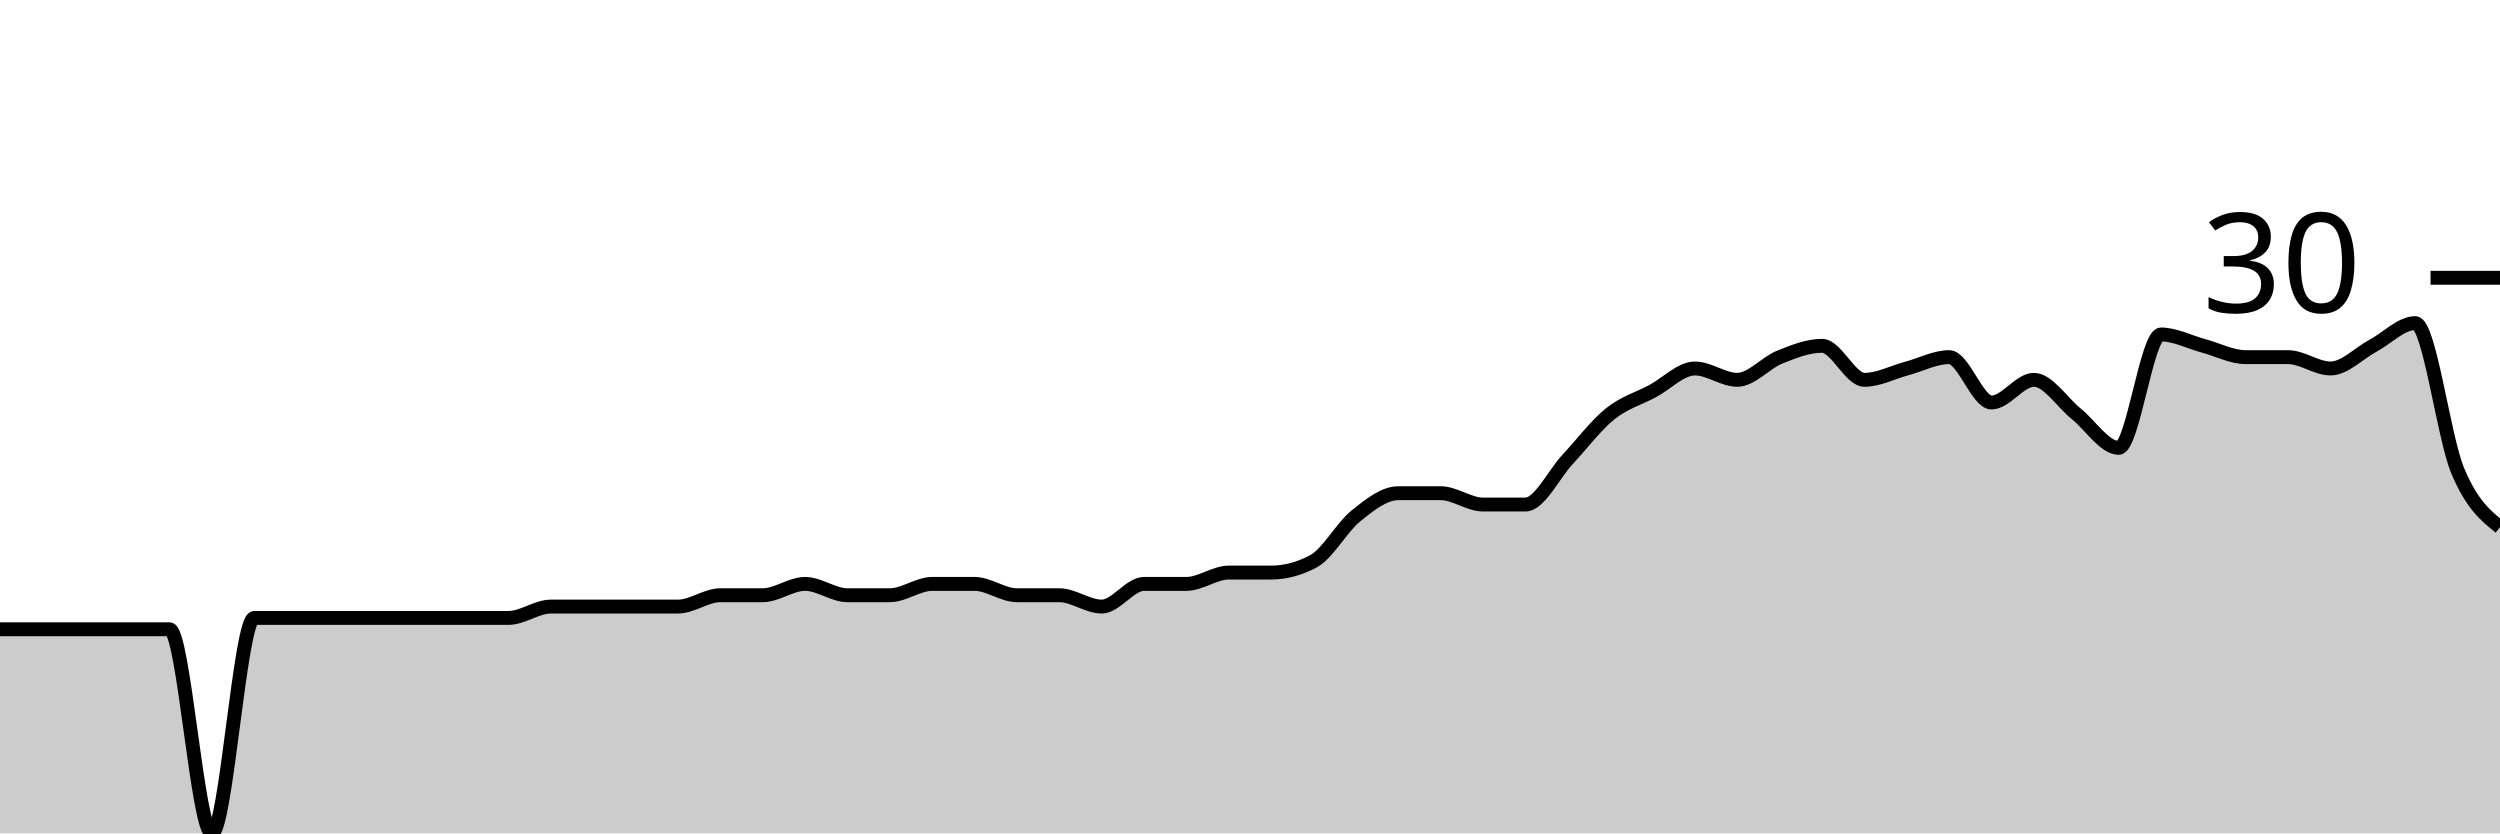
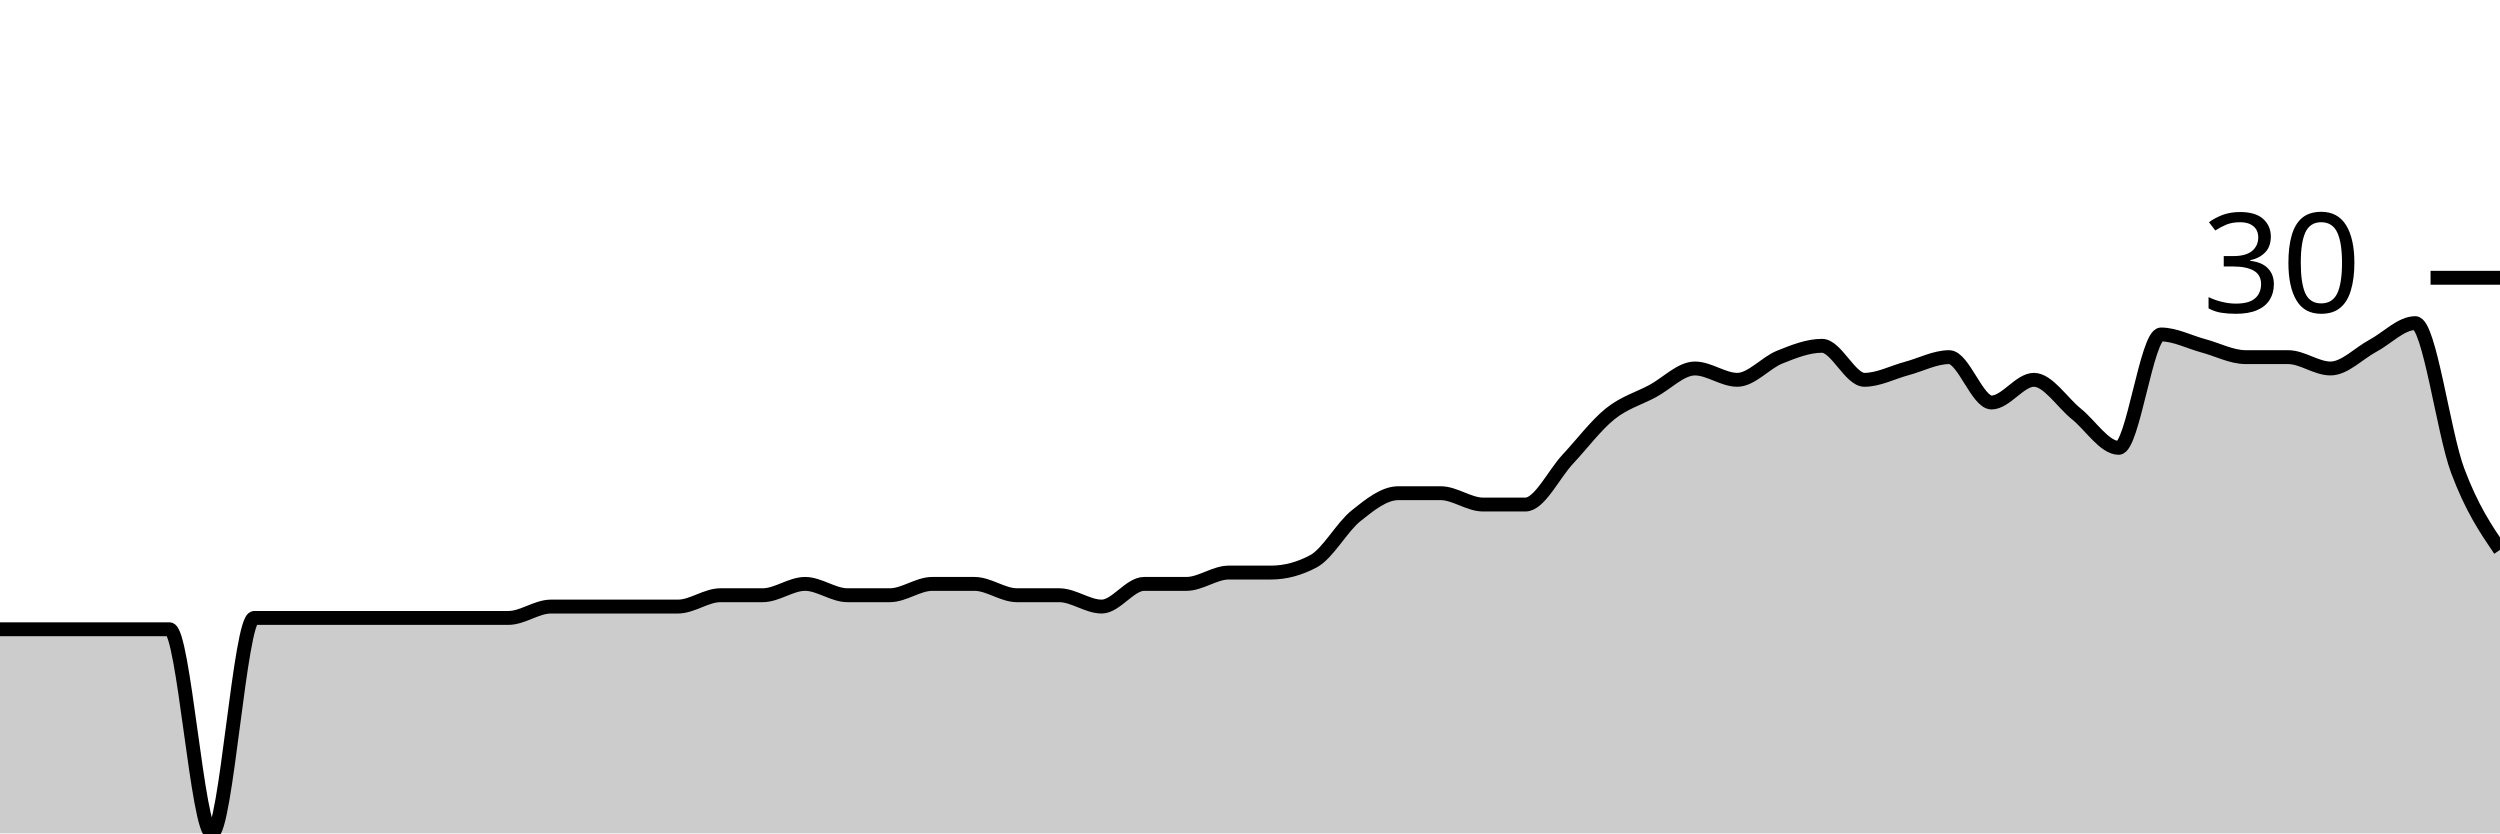
<svg xmlns="http://www.w3.org/2000/svg" viewBox="0 0 180 60">
  <g transform="translate(0,20)">
-     <path class="area" fill="rgba(0, 0, 0, 0.2)" d="M0,25.306C1.017,25.306,2.034,25.306,3.051,25.306C4.068,25.306,5.085,25.306,6.102,25.306C7.119,25.306,8.136,25.306,9.153,25.306C10.169,25.306,11.186,25.306,12.203,25.306C13.22,25.306,14.237,40,15.254,40C16.271,40,17.288,24.49,18.305,24.49C19.322,24.49,20.339,24.49,21.356,24.49C22.373,24.49,23.39,24.49,24.407,24.49C25.424,24.49,26.441,24.49,27.458,24.49C28.475,24.49,29.492,24.49,30.508,24.49C31.525,24.49,32.542,24.49,33.559,24.49C34.576,24.49,35.593,24.49,36.61,24.49C37.627,24.49,38.644,23.673,39.661,23.673C40.678,23.673,41.695,23.673,42.712,23.673C43.729,23.673,44.746,23.673,45.763,23.673C46.78,23.673,47.797,23.673,48.814,23.673C49.831,23.673,50.847,22.857,51.864,22.857C52.881,22.857,53.898,22.857,54.915,22.857C55.932,22.857,56.949,22.041,57.966,22.041C58.983,22.041,60,22.857,61.017,22.857C62.034,22.857,63.051,22.857,64.068,22.857C65.085,22.857,66.102,22.041,67.119,22.041C68.136,22.041,69.153,22.041,70.169,22.041C71.186,22.041,72.203,22.857,73.22,22.857C74.237,22.857,75.254,22.857,76.271,22.857C77.288,22.857,78.305,23.673,79.322,23.673C80.339,23.673,81.356,22.041,82.373,22.041C83.39,22.041,84.407,22.041,85.424,22.041C86.441,22.041,87.458,21.224,88.475,21.224C89.492,21.224,90.508,21.224,91.525,21.224C92.542,21.224,93.559,20.952,94.576,20.408C95.593,19.864,96.61,17.959,97.627,17.143C98.644,16.327,99.661,15.51,100.678,15.51C101.695,15.51,102.712,15.51,103.729,15.51C104.746,15.51,105.763,16.327,106.78,16.327C107.797,16.327,108.814,16.327,109.831,16.327C110.847,16.327,111.864,14.15,112.881,13.061C113.898,11.973,114.915,10.612,115.932,9.796C116.949,8.98,117.966,8.707,118.983,8.163C120,7.619,121.017,6.531,122.034,6.531C123.051,6.531,124.068,7.347,125.085,7.347C126.102,7.347,127.119,6.122,128.136,5.714C129.153,5.306,130.169,4.898,131.186,4.898C132.203,4.898,133.22,7.347,134.237,7.347C135.254,7.347,136.271,6.803,137.288,6.531C138.305,6.259,139.322,5.714,140.339,5.714C141.356,5.714,142.373,8.98,143.39,8.98C144.407,8.98,145.424,7.347,146.441,7.347C147.458,7.347,148.475,8.98,149.492,9.796C150.508,10.612,151.525,12.245,152.542,12.245C153.559,12.245,154.576,4.082,155.593,4.082C156.61,4.082,157.627,4.626,158.644,4.898C159.661,5.17,160.678,5.714,161.695,5.714C162.712,5.714,163.729,5.714,164.746,5.714C165.763,5.714,166.78,6.531,167.797,6.531C168.814,6.531,169.831,5.442,170.847,4.898C171.864,4.354,172.881,3.265,173.898,3.265C174.915,3.265,175.932,11.429,176.949,13.878C177.966,16.327,178.983,17.143,180,17.959L180,40C178.983,40,177.966,40,176.949,40C175.932,40,174.915,40,173.898,40C172.881,40,171.864,40,170.847,40C169.831,40,168.814,40,167.797,40C166.78,40,165.763,40,164.746,40C163.729,40,162.712,40,161.695,40C160.678,40,159.661,40,158.644,40C157.627,40,156.61,40,155.593,40C154.576,40,153.559,40,152.542,40C151.525,40,150.508,40,149.492,40C148.475,40,147.458,40,146.441,40C145.424,40,144.407,40,143.39,40C142.373,40,141.356,40,140.339,40C139.322,40,138.305,40,137.288,40C136.271,40,135.254,40,134.237,40C133.22,40,132.203,40,131.186,40C130.169,40,129.153,40,128.136,40C127.119,40,126.102,40,125.085,40C124.068,40,123.051,40,122.034,40C121.017,40,120,40,118.983,40C117.966,40,116.949,40,115.932,40C114.915,40,113.898,40,112.881,40C111.864,40,110.847,40,109.831,40C108.814,40,107.797,40,106.78,40C105.763,40,104.746,40,103.729,40C102.712,40,101.695,40,100.678,40C99.661,40,98.644,40,97.627,40C96.61,40,95.593,40,94.576,40C93.559,40,92.542,40,91.525,40C90.508,40,89.492,40,88.475,40C87.458,40,86.441,40,85.424,40C84.407,40,83.39,40,82.373,40C81.356,40,80.339,40,79.322,40C78.305,40,77.288,40,76.271,40C75.254,40,74.237,40,73.22,40C72.203,40,71.186,40,70.169,40C69.153,40,68.136,40,67.119,40C66.102,40,65.085,40,64.068,40C63.051,40,62.034,40,61.017,40C60,40,58.983,40,57.966,40C56.949,40,55.932,40,54.915,40C53.898,40,52.881,40,51.864,40C50.847,40,49.831,40,48.814,40C47.797,40,46.78,40,45.763,40C44.746,40,43.729,40,42.712,40C41.695,40,40.678,40,39.661,40C38.644,40,37.627,40,36.61,40C35.593,40,34.576,40,33.559,40C32.542,40,31.525,40,30.508,40C29.492,40,28.475,40,27.458,40C26.441,40,25.424,40,24.407,40C23.39,40,22.373,40,21.356,40C20.339,40,19.322,40,18.305,40C17.288,40,16.271,40,15.254,40C14.237,40,13.22,40,12.203,40C11.186,40,10.169,40,9.153,40C8.136,40,7.119,40,6.102,40C5.085,40,4.068,40,3.051,40C2.034,40,1.017,40,0,40Z" />
-     <path class="line" stroke="black" fill="none" d="M0,25.306C1.017,25.306,2.034,25.306,3.051,25.306C4.068,25.306,5.085,25.306,6.102,25.306C7.119,25.306,8.136,25.306,9.153,25.306C10.169,25.306,11.186,25.306,12.203,25.306C13.22,25.306,14.237,40,15.254,40C16.271,40,17.288,24.49,18.305,24.49C19.322,24.49,20.339,24.49,21.356,24.49C22.373,24.49,23.39,24.49,24.407,24.49C25.424,24.49,26.441,24.49,27.458,24.49C28.475,24.49,29.492,24.49,30.508,24.49C31.525,24.49,32.542,24.49,33.559,24.49C34.576,24.49,35.593,24.49,36.61,24.49C37.627,24.49,38.644,23.673,39.661,23.673C40.678,23.673,41.695,23.673,42.712,23.673C43.729,23.673,44.746,23.673,45.763,23.673C46.78,23.673,47.797,23.673,48.814,23.673C49.831,23.673,50.847,22.857,51.864,22.857C52.881,22.857,53.898,22.857,54.915,22.857C55.932,22.857,56.949,22.041,57.966,22.041C58.983,22.041,60,22.857,61.017,22.857C62.034,22.857,63.051,22.857,64.068,22.857C65.085,22.857,66.102,22.041,67.119,22.041C68.136,22.041,69.153,22.041,70.169,22.041C71.186,22.041,72.203,22.857,73.22,22.857C74.237,22.857,75.254,22.857,76.271,22.857C77.288,22.857,78.305,23.673,79.322,23.673C80.339,23.673,81.356,22.041,82.373,22.041C83.39,22.041,84.407,22.041,85.424,22.041C86.441,22.041,87.458,21.224,88.475,21.224C89.492,21.224,90.508,21.224,91.525,21.224C92.542,21.224,93.559,20.952,94.576,20.408C95.593,19.864,96.61,17.959,97.627,17.143C98.644,16.327,99.661,15.51,100.678,15.51C101.695,15.51,102.712,15.51,103.729,15.51C104.746,15.51,105.763,16.327,106.78,16.327C107.797,16.327,108.814,16.327,109.831,16.327C110.847,16.327,111.864,14.15,112.881,13.061C113.898,11.973,114.915,10.612,115.932,9.796C116.949,8.98,117.966,8.707,118.983,8.163C120,7.619,121.017,6.531,122.034,6.531C123.051,6.531,124.068,7.347,125.085,7.347C126.102,7.347,127.119,6.122,128.136,5.714C129.153,5.306,130.169,4.898,131.186,4.898C132.203,4.898,133.22,7.347,134.237,7.347C135.254,7.347,136.271,6.803,137.288,6.531C138.305,6.259,139.322,5.714,140.339,5.714C141.356,5.714,142.373,8.98,143.39,8.98C144.407,8.98,145.424,7.347,146.441,7.347C147.458,7.347,148.475,8.98,149.492,9.796C150.508,10.612,151.525,12.245,152.542,12.245C153.559,12.245,154.576,4.082,155.593,4.082C156.61,4.082,157.627,4.626,158.644,4.898C159.661,5.17,160.678,5.714,161.695,5.714C162.712,5.714,163.729,5.714,164.746,5.714C165.763,5.714,166.78,6.531,167.797,6.531C168.814,6.531,169.831,5.442,170.847,4.898C171.864,4.354,172.881,3.265,173.898,3.265C174.915,3.265,175.932,11.429,176.949,13.878C177.966,16.327,178.983,17.143,180,17.959" />
+     <path class="area" fill="rgba(0, 0, 0, 0.2)" d="M0,25.306C1.017,25.306,2.034,25.306,3.051,25.306C4.068,25.306,5.085,25.306,6.102,25.306C7.119,25.306,8.136,25.306,9.153,25.306C10.169,25.306,11.186,25.306,12.203,25.306C13.22,25.306,14.237,40,15.254,40C16.271,40,17.288,24.49,18.305,24.49C19.322,24.49,20.339,24.49,21.356,24.49C22.373,24.49,23.39,24.49,24.407,24.49C25.424,24.49,26.441,24.49,27.458,24.49C28.475,24.49,29.492,24.49,30.508,24.49C31.525,24.49,32.542,24.49,33.559,24.49C34.576,24.49,35.593,24.49,36.61,24.49C37.627,24.49,38.644,23.673,39.661,23.673C40.678,23.673,41.695,23.673,42.712,23.673C43.729,23.673,44.746,23.673,45.763,23.673C46.78,23.673,47.797,23.673,48.814,23.673C49.831,23.673,50.847,22.857,51.864,22.857C52.881,22.857,53.898,22.857,54.915,22.857C55.932,22.857,56.949,22.041,57.966,22.041C58.983,22.041,60,22.857,61.017,22.857C62.034,22.857,63.051,22.857,64.068,22.857C65.085,22.857,66.102,22.041,67.119,22.041C68.136,22.041,69.153,22.041,70.169,22.041C71.186,22.041,72.203,22.857,73.22,22.857C74.237,22.857,75.254,22.857,76.271,22.857C77.288,22.857,78.305,23.673,79.322,23.673C80.339,23.673,81.356,22.041,82.373,22.041C83.39,22.041,84.407,22.041,85.424,22.041C86.441,22.041,87.458,21.224,88.475,21.224C89.492,21.224,90.508,21.224,91.525,21.224C92.542,21.224,93.559,20.952,94.576,20.408C95.593,19.864,96.61,17.959,97.627,17.143C98.644,16.327,99.661,15.51,100.678,15.51C101.695,15.51,102.712,15.51,103.729,15.51C104.746,15.51,105.763,16.327,106.78,16.327C107.797,16.327,108.814,16.327,109.831,16.327C110.847,16.327,111.864,14.15,112.881,13.061C113.898,11.973,114.915,10.612,115.932,9.796C116.949,8.98,117.966,8.707,118.983,8.163C120,7.619,121.017,6.531,122.034,6.531C123.051,6.531,124.068,7.347,125.085,7.347C126.102,7.347,127.119,6.122,128.136,5.714C129.153,5.306,130.169,4.898,131.186,4.898C132.203,4.898,133.22,7.347,134.237,7.347C135.254,7.347,136.271,6.803,137.288,6.531C138.305,6.259,139.322,5.714,140.339,5.714C141.356,5.714,142.373,8.98,143.39,8.98C144.407,8.98,145.424,7.347,146.441,7.347C147.458,7.347,148.475,8.98,149.492,9.796C150.508,10.612,151.525,12.245,152.542,12.245C153.559,12.245,154.576,4.082,155.593,4.082C156.61,4.082,157.627,4.626,158.644,4.898C159.661,5.17,160.678,5.714,161.695,5.714C162.712,5.714,163.729,5.714,164.746,5.714C165.763,5.714,166.78,6.531,167.797,6.531C168.814,6.531,169.831,5.442,170.847,4.898C171.864,4.354,172.881,3.265,173.898,3.265C174.915,3.265,175.932,11.156,176.949,13.878C177.966,16.599,178.983,18.095,180,19.592L180,40C178.983,40,177.966,40,176.949,40C175.932,40,174.915,40,173.898,40C172.881,40,171.864,40,170.847,40C169.831,40,168.814,40,167.797,40C166.78,40,165.763,40,164.746,40C163.729,40,162.712,40,161.695,40C160.678,40,159.661,40,158.644,40C157.627,40,156.61,40,155.593,40C154.576,40,153.559,40,152.542,40C151.525,40,150.508,40,149.492,40C148.475,40,147.458,40,146.441,40C145.424,40,144.407,40,143.39,40C142.373,40,141.356,40,140.339,40C139.322,40,138.305,40,137.288,40C136.271,40,135.254,40,134.237,40C133.22,40,132.203,40,131.186,40C130.169,40,129.153,40,128.136,40C127.119,40,126.102,40,125.085,40C124.068,40,123.051,40,122.034,40C121.017,40,120,40,118.983,40C117.966,40,116.949,40,115.932,40C114.915,40,113.898,40,112.881,40C111.864,40,110.847,40,109.831,40C108.814,40,107.797,40,106.78,40C105.763,40,104.746,40,103.729,40C102.712,40,101.695,40,100.678,40C99.661,40,98.644,40,97.627,40C96.61,40,95.593,40,94.576,40C93.559,40,92.542,40,91.525,40C90.508,40,89.492,40,88.475,40C87.458,40,86.441,40,85.424,40C84.407,40,83.39,40,82.373,40C81.356,40,80.339,40,79.322,40C78.305,40,77.288,40,76.271,40C75.254,40,74.237,40,73.22,40C72.203,40,71.186,40,70.169,40C69.153,40,68.136,40,67.119,40C66.102,40,65.085,40,64.068,40C63.051,40,62.034,40,61.017,40C60,40,58.983,40,57.966,40C56.949,40,55.932,40,54.915,40C53.898,40,52.881,40,51.864,40C50.847,40,49.831,40,48.814,40C47.797,40,46.78,40,45.763,40C44.746,40,43.729,40,42.712,40C41.695,40,40.678,40,39.661,40C38.644,40,37.627,40,36.61,40C35.593,40,34.576,40,33.559,40C32.542,40,31.525,40,30.508,40C29.492,40,28.475,40,27.458,40C26.441,40,25.424,40,24.407,40C23.39,40,22.373,40,21.356,40C20.339,40,19.322,40,18.305,40C17.288,40,16.271,40,15.254,40C14.237,40,13.22,40,12.203,40C11.186,40,10.169,40,9.153,40C8.136,40,7.119,40,6.102,40C5.085,40,4.068,40,3.051,40C2.034,40,1.017,40,0,40Z" />
+     <path class="line" stroke="black" fill="none" d="M0,25.306C1.017,25.306,2.034,25.306,3.051,25.306C4.068,25.306,5.085,25.306,6.102,25.306C7.119,25.306,8.136,25.306,9.153,25.306C10.169,25.306,11.186,25.306,12.203,25.306C13.22,25.306,14.237,40,15.254,40C16.271,40,17.288,24.49,18.305,24.49C19.322,24.49,20.339,24.49,21.356,24.49C22.373,24.49,23.39,24.49,24.407,24.49C25.424,24.49,26.441,24.49,27.458,24.49C28.475,24.49,29.492,24.49,30.508,24.49C31.525,24.49,32.542,24.49,33.559,24.49C34.576,24.49,35.593,24.49,36.61,24.49C37.627,24.49,38.644,23.673,39.661,23.673C40.678,23.673,41.695,23.673,42.712,23.673C43.729,23.673,44.746,23.673,45.763,23.673C46.78,23.673,47.797,23.673,48.814,23.673C49.831,23.673,50.847,22.857,51.864,22.857C52.881,22.857,53.898,22.857,54.915,22.857C55.932,22.857,56.949,22.041,57.966,22.041C58.983,22.041,60,22.857,61.017,22.857C62.034,22.857,63.051,22.857,64.068,22.857C65.085,22.857,66.102,22.041,67.119,22.041C68.136,22.041,69.153,22.041,70.169,22.041C71.186,22.041,72.203,22.857,73.22,22.857C74.237,22.857,75.254,22.857,76.271,22.857C77.288,22.857,78.305,23.673,79.322,23.673C80.339,23.673,81.356,22.041,82.373,22.041C83.39,22.041,84.407,22.041,85.424,22.041C86.441,22.041,87.458,21.224,88.475,21.224C89.492,21.224,90.508,21.224,91.525,21.224C92.542,21.224,93.559,20.952,94.576,20.408C95.593,19.864,96.61,17.959,97.627,17.143C98.644,16.327,99.661,15.51,100.678,15.51C101.695,15.51,102.712,15.51,103.729,15.51C104.746,15.51,105.763,16.327,106.78,16.327C107.797,16.327,108.814,16.327,109.831,16.327C110.847,16.327,111.864,14.15,112.881,13.061C113.898,11.973,114.915,10.612,115.932,9.796C116.949,8.98,117.966,8.707,118.983,8.163C120,7.619,121.017,6.531,122.034,6.531C123.051,6.531,124.068,7.347,125.085,7.347C126.102,7.347,127.119,6.122,128.136,5.714C129.153,5.306,130.169,4.898,131.186,4.898C132.203,4.898,133.22,7.347,134.237,7.347C135.254,7.347,136.271,6.803,137.288,6.531C138.305,6.259,139.322,5.714,140.339,5.714C141.356,5.714,142.373,8.98,143.39,8.98C144.407,8.98,145.424,7.347,146.441,7.347C147.458,7.347,148.475,8.98,149.492,9.796C150.508,10.612,151.525,12.245,152.542,12.245C153.559,12.245,154.576,4.082,155.593,4.082C156.61,4.082,157.627,4.626,158.644,4.898C159.661,5.17,160.678,5.714,161.695,5.714C162.712,5.714,163.729,5.714,164.746,5.714C165.763,5.714,166.78,6.531,167.797,6.531C168.814,6.531,169.831,5.442,170.847,4.898C171.864,4.354,172.881,3.265,173.898,3.265C174.915,3.265,175.932,11.156,176.949,13.878C177.966,16.599,178.983,18.095,180,19.592" />
    <path class="axis-ceiling" stroke-width="1" stroke="black" fill="none" d="M175,0L180,0" />
    <text class="axis-ceiling-label" font-family="sans-serif" text-anchor="end" font-size="10px" x="170" y="2.5">30</text>
  </g>
</svg>
